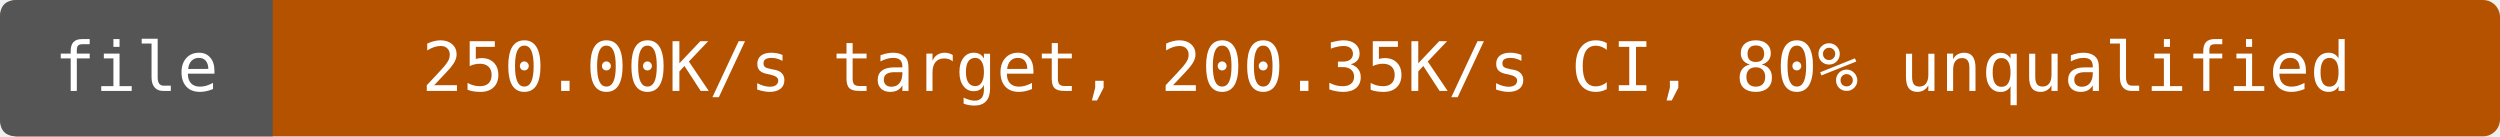
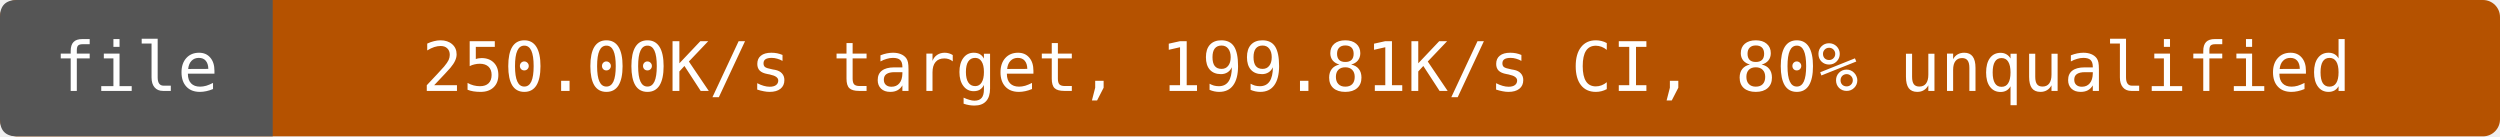
- <svg xmlns="http://www.w3.org/2000/svg" width="440" height="24" viewBox="0 0 440 24" role="img" aria-label="file: 250.00K/s target, 200.35K/s CI, 80% unqualified">
+ <svg xmlns="http://www.w3.org/2000/svg" width="440" height="24" viewBox="0 0 440 24" role="img" aria-label="file: 250.00K/s target, 199.81K/s CI, 80% unqualified">
  <rect width="440" height="24" rx="3" fill="#b55200" />
  <path d="M3 0H48V24H3Q0 24 0 21V3Q0 0 3 0" fill="#555" />
  <g fill="#fff" text-anchor="middle" font-family="DejaVu Sans Mono,monospace" font-size="12">
    <text x="24" y="16">file</text>
-     <text x="244" y="16">250.00K/s target, 200.35K/s CI, 80% unqualified</text>
+     <text x="244" y="16">250.00K/s target, 199.81K/s CI, 80% unqualified</text>
  </g>
</svg>
